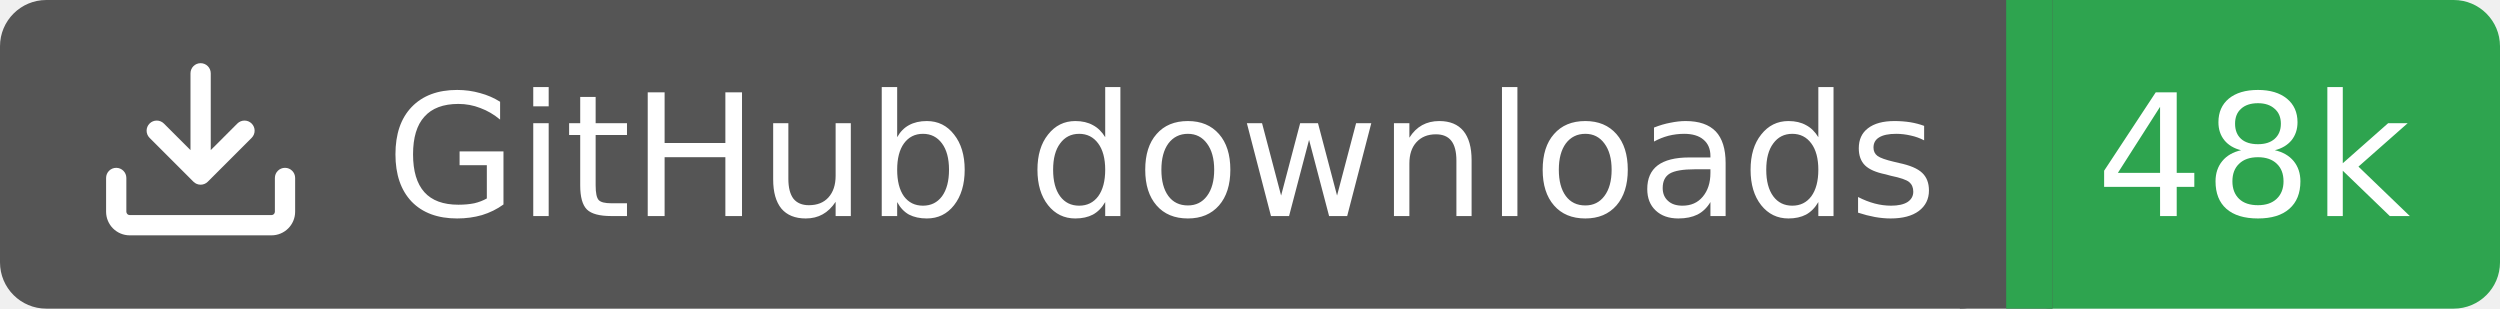
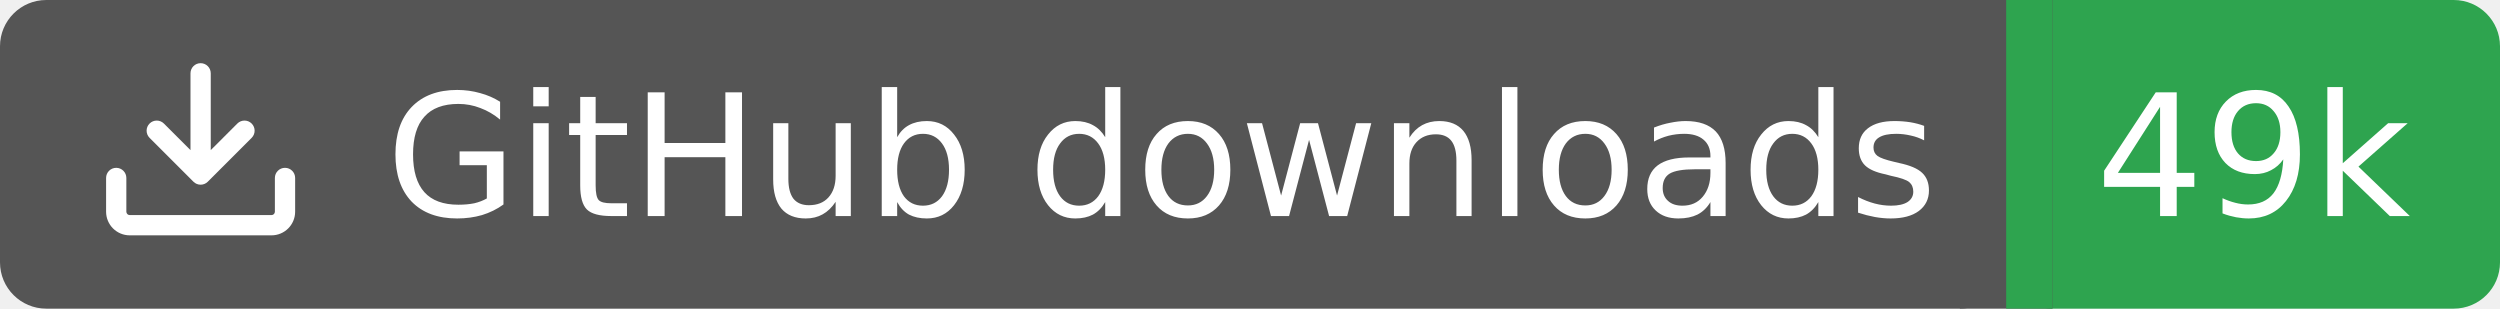
<svg xmlns="http://www.w3.org/2000/svg" width="162" height="20">
  <rect width="130" height="20" rx="3" fill="#555555" />
  <rect x="130" width="32" height="20" rx="3" fill="#2ea44f" />
  <rect x="127" width="6" height="20" fill="#555555" />
  <rect x="130" width="3" height="20" fill="#2ea44f" />
  <g transform="translate(6.0,3.0) scale(0.875)">
    <path d="M2.75 14A1.75 1.75 0 0 1 1 12.25v-2.5a.75.75 0 0 1 1.5 0v2.5c0 .138.112.25.25.25h10.5a.25.25 0 0 0 .25-.25v-2.5a.75.75 0 0 1 1.5 0v2.5A1.75 1.75 0 0 1 13.25 14ZM7.25 7.689V2a.75.75 0 0 1 1.5 0v5.689l1.97-1.969a.749.749 0 1 1 1.06 1.06l-3.25 3.25a.749.749 0 0 1-1.06 0L4.22 6.78a.749.749 0 1 1 1.06-1.06l1.97 1.969Z" fill="#fff" />
  </g>
  <text x="25" y="14.0" fill="#fff" font-family="Verdana,Geneva,DejaVu Sans,sans-serif" font-size="11" font-weight="normal" font-style="normal">GitHub downloads</text>
-   <text x="146" y="14.0" fill="#fff" font-family="Verdana,Geneva,DejaVu Sans,sans-serif" font-size="11" font-weight="normal" font-style="normal" text-anchor="middle">48k</text>
+   <text x="146" y="14.0" fill="#fff" font-family="Verdana,Geneva,DejaVu Sans,sans-serif" font-size="11" font-weight="normal" font-style="normal" text-anchor="middle">49k</text>
</svg>
